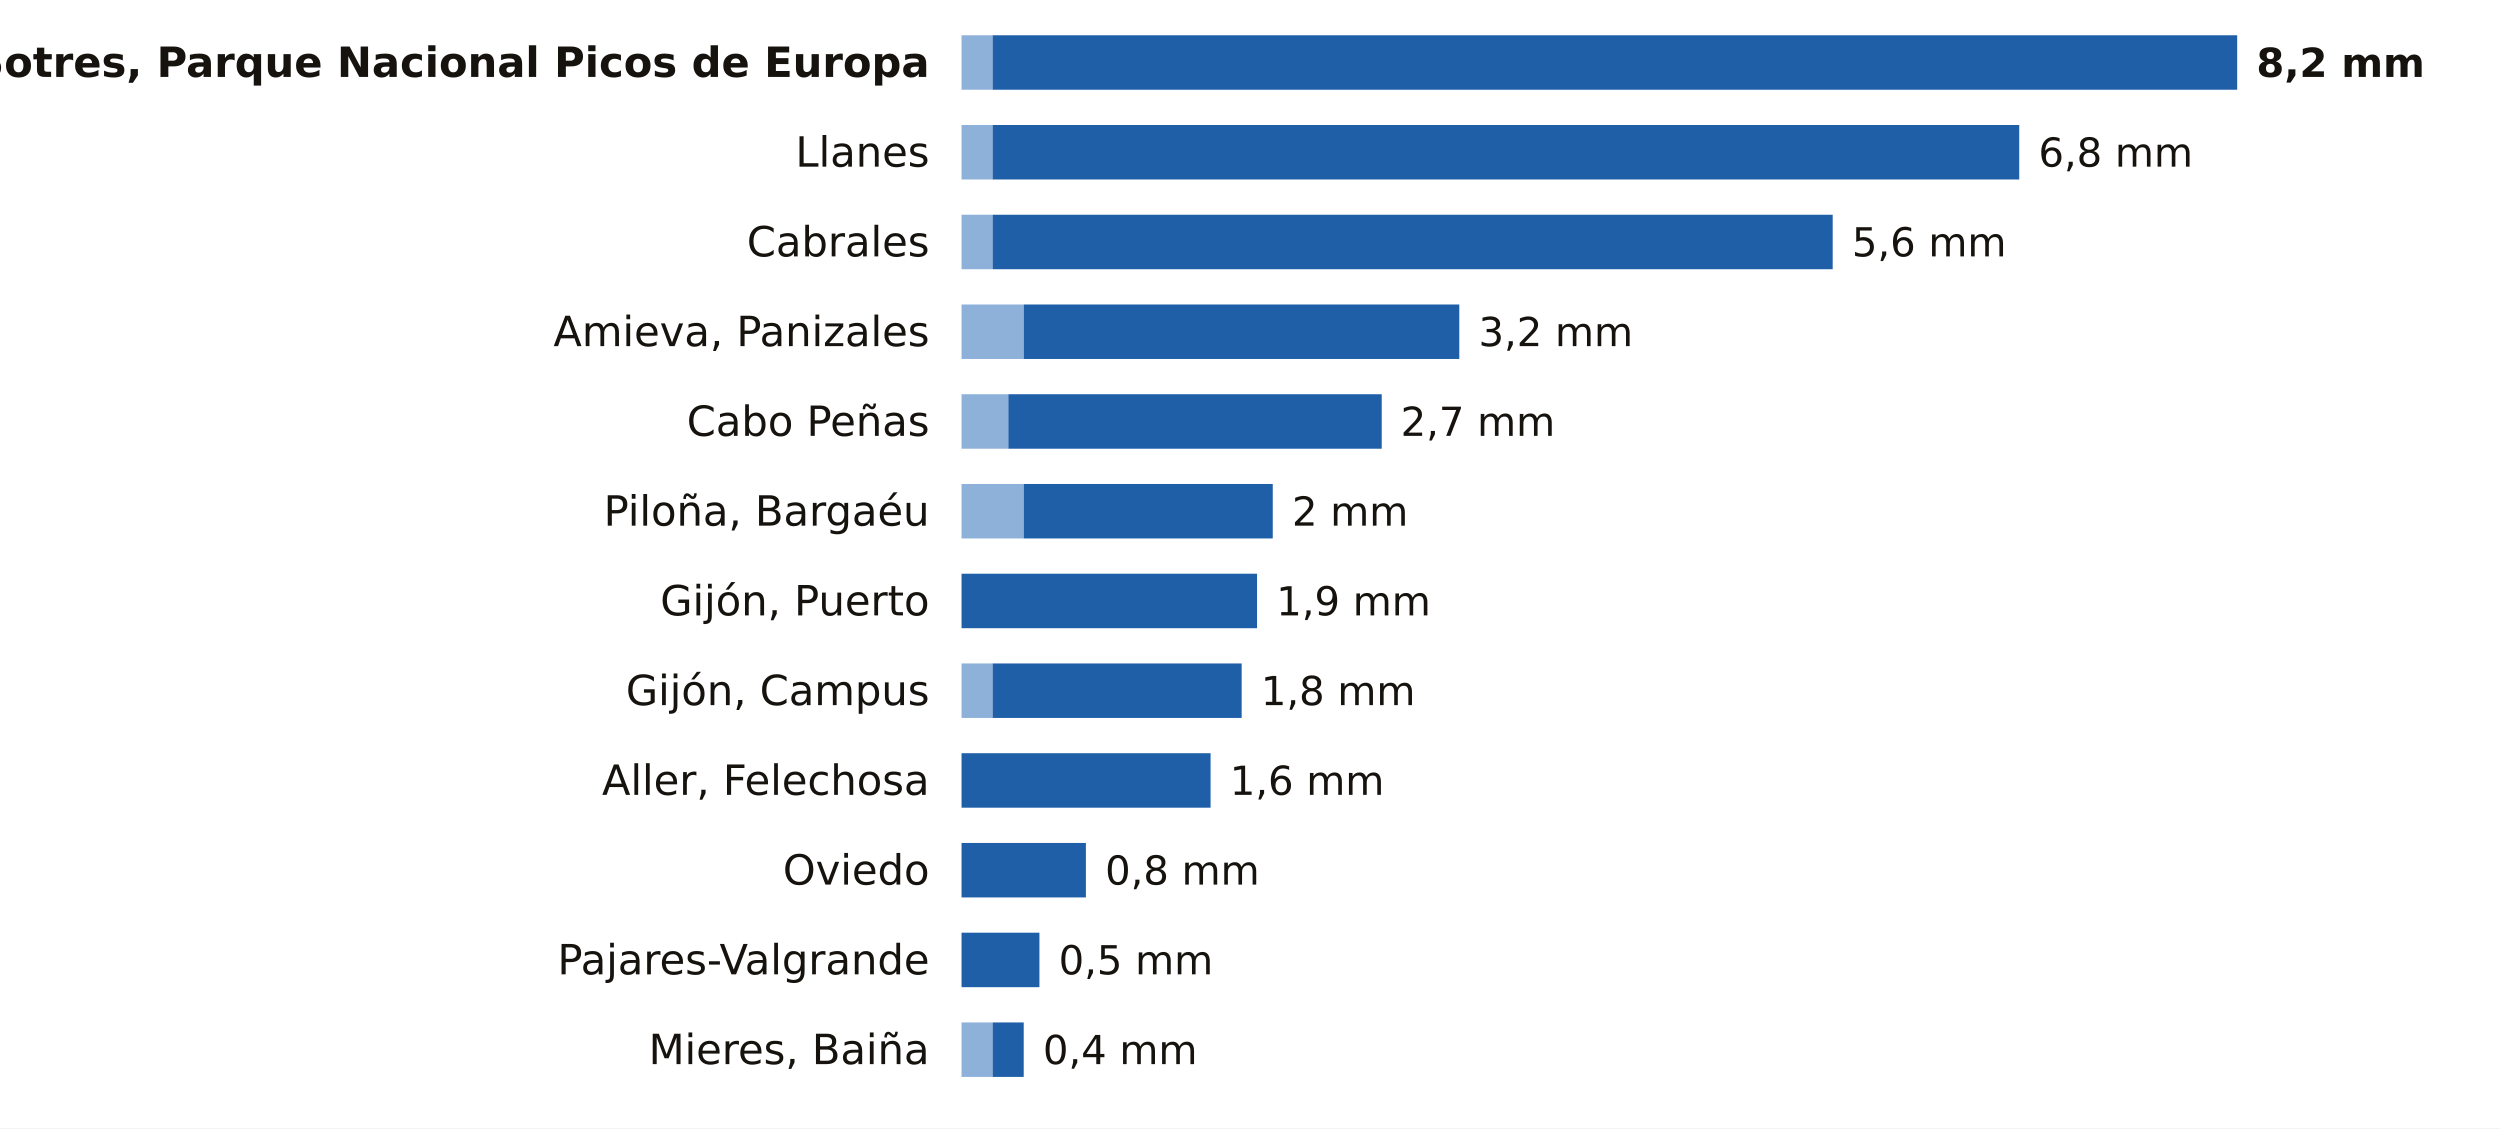
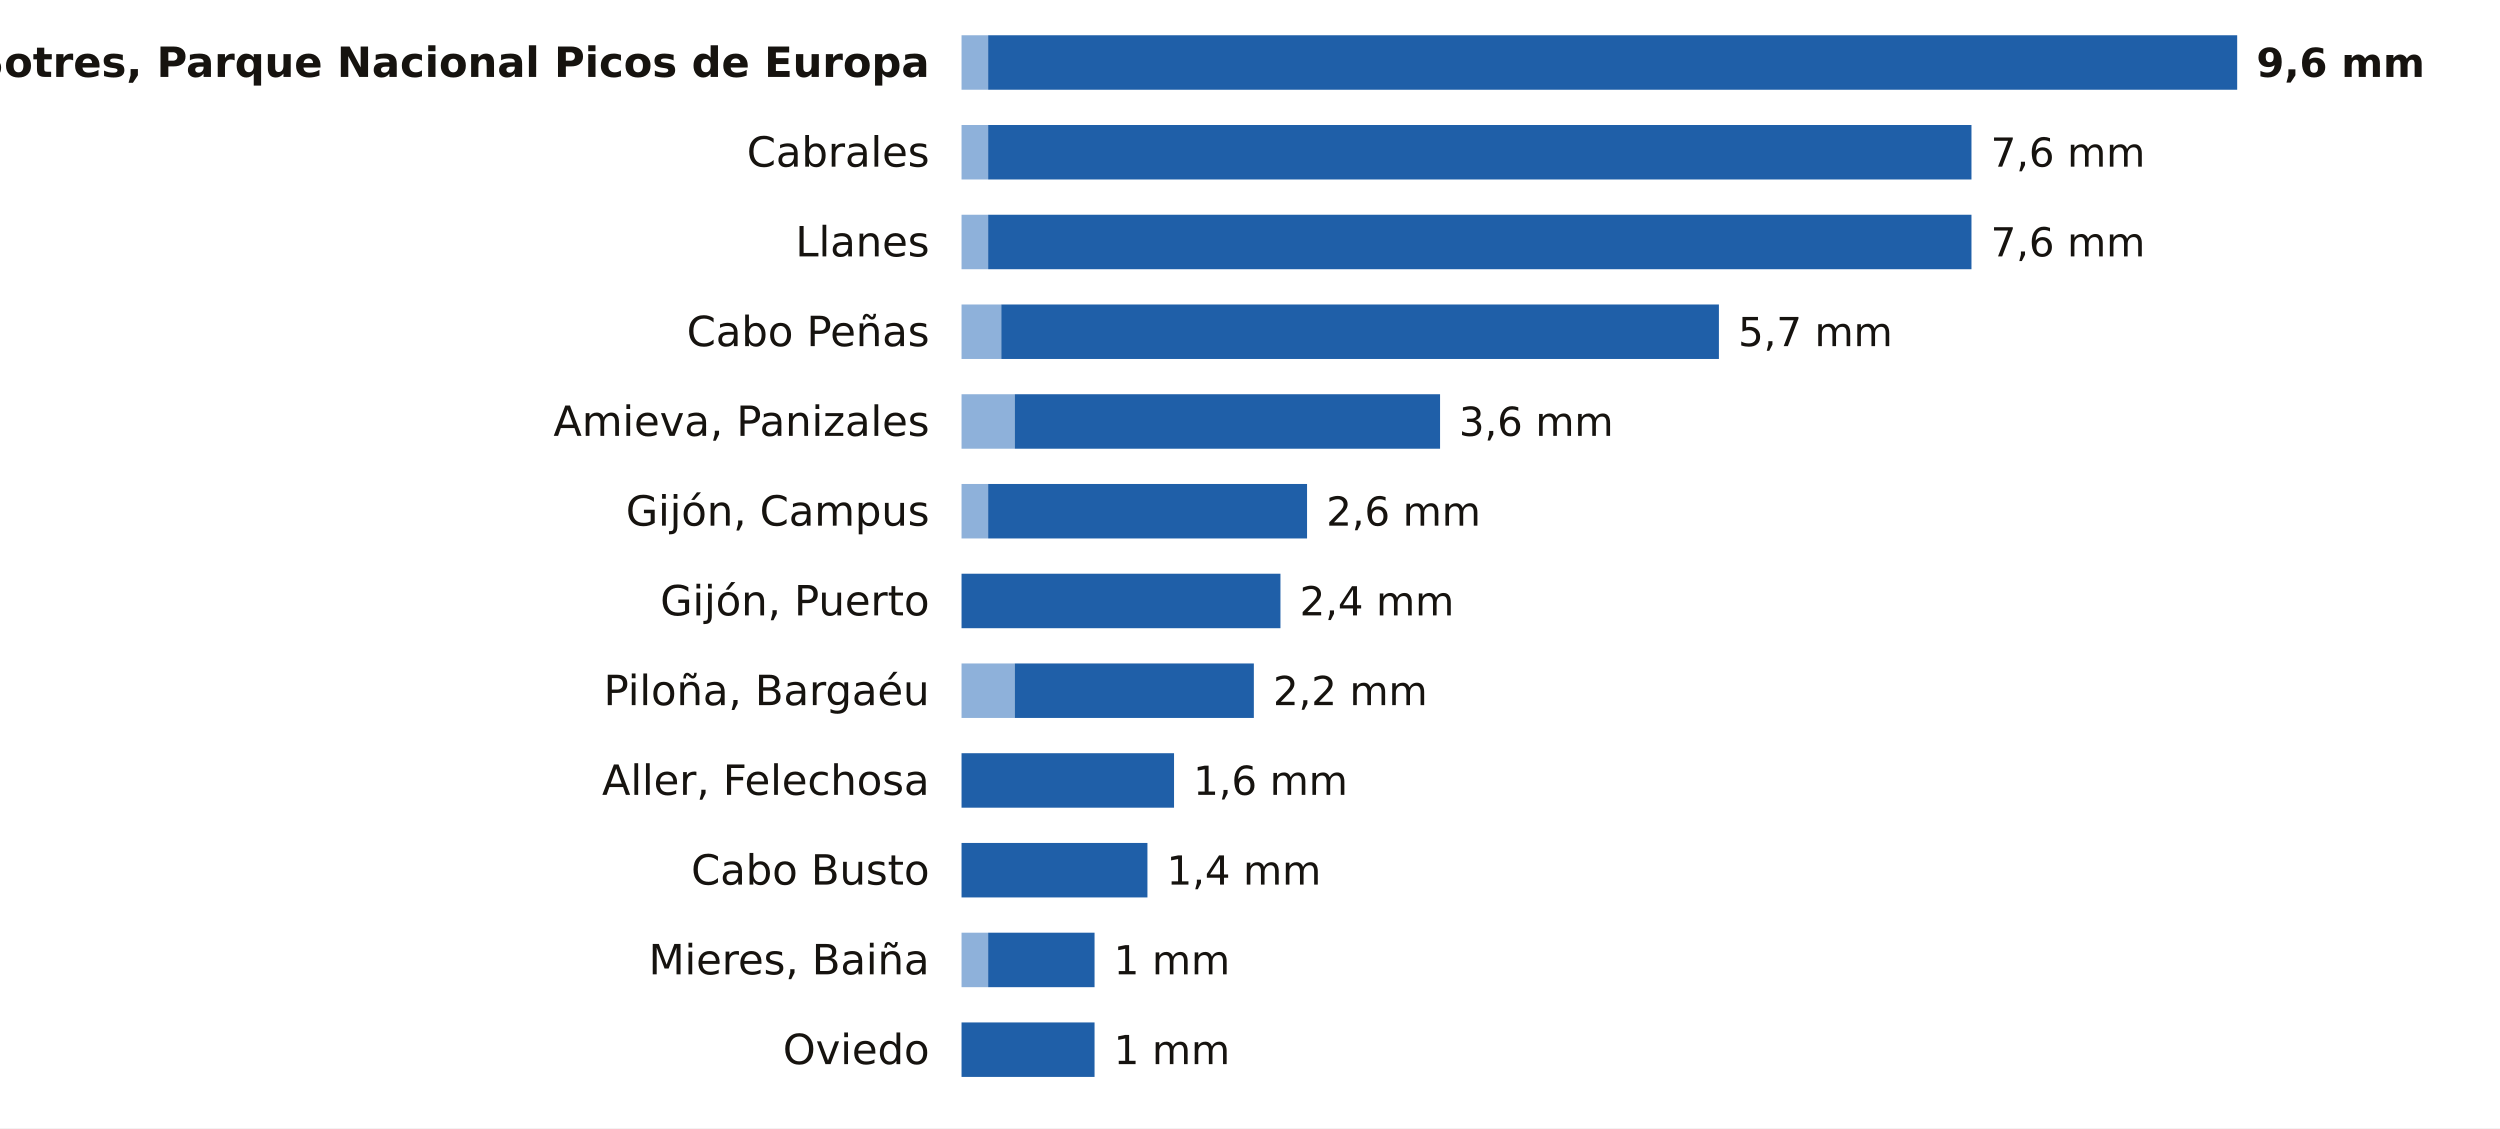
<svg xmlns="http://www.w3.org/2000/svg" viewBox="0 0 780 352" width="780" height="352" role="img" aria-label="La lluvia de los últimos 7 días en las estaciones de AEMET de Asturias">
  <rect width="780" height="352" fill="#FFFFFF" />
  <text x="290.0" y="24.0" font-size="13" fill="#16130F" text-anchor="end" font-weight="600" font-family="Public Sans, DejaVu Sans, Arial, sans-serif">Sotres, Parque Nacional Picos de Europa</text>
-   <rect x="300" y="11" width="9.7" height="17" fill="#8EB1DA" />
-   <rect x="309.7" y="11" width="388.3" height="17" fill="#1F5FA8" />
-   <text x="704.0" y="24.0" font-size="12.5" fill="#16130F" text-anchor="start" font-weight="700" font-family="Public Sans, DejaVu Sans, Arial, sans-serif">8,2 mm</text>
-   <text x="290.0" y="52.0" font-size="13" fill="#16130F" text-anchor="end" font-weight="400" font-family="Public Sans, DejaVu Sans, Arial, sans-serif">Llanes</text>
-   <rect x="300" y="39" width="9.7" height="17" fill="#8EB1DA" />
-   <rect x="309.7" y="39" width="320.3" height="17" fill="#1F5FA8" />
-   <text x="636.0" y="52.0" font-size="12.5" fill="#16130F" text-anchor="start" font-weight="500" font-family="Public Sans, DejaVu Sans, Arial, sans-serif">6,8 mm</text>
-   <text x="290.0" y="80.0" font-size="13" fill="#16130F" text-anchor="end" font-weight="400" font-family="Public Sans, DejaVu Sans, Arial, sans-serif">Cabrales</text>
-   <rect x="300" y="67" width="9.7" height="17" fill="#8EB1DA" />
-   <rect x="309.7" y="67" width="262.1" height="17" fill="#1F5FA8" />
-   <text x="577.8" y="80.0" font-size="12.5" fill="#16130F" text-anchor="start" font-weight="500" font-family="Public Sans, DejaVu Sans, Arial, sans-serif">5,6 mm</text>
-   <text x="290.0" y="108.0" font-size="13" fill="#16130F" text-anchor="end" font-weight="400" font-family="Public Sans, DejaVu Sans, Arial, sans-serif">Amieva, Panizales</text>
-   <rect x="300" y="95" width="19.4" height="17" fill="#8EB1DA" />
-   <rect x="319.4" y="95" width="135.9" height="17" fill="#1F5FA8" />
-   <text x="461.3" y="108.0" font-size="12.5" fill="#16130F" text-anchor="start" font-weight="500" font-family="Public Sans, DejaVu Sans, Arial, sans-serif">3,2 mm</text>
-   <text x="290.0" y="136.0" font-size="13" fill="#16130F" text-anchor="end" font-weight="400" font-family="Public Sans, DejaVu Sans, Arial, sans-serif">Cabo Peñas</text>
-   <rect x="300" y="123" width="14.6" height="17" fill="#8EB1DA" />
-   <rect x="314.6" y="123" width="116.5" height="17" fill="#1F5FA8" />
-   <text x="437.0" y="136.0" font-size="12.5" fill="#16130F" text-anchor="start" font-weight="500" font-family="Public Sans, DejaVu Sans, Arial, sans-serif">2,7 mm</text>
-   <text x="290.0" y="164.0" font-size="13" fill="#16130F" text-anchor="end" font-weight="400" font-family="Public Sans, DejaVu Sans, Arial, sans-serif">Piloña, Bargaéu</text>
-   <rect x="300" y="151" width="19.4" height="17" fill="#8EB1DA" />
-   <rect x="319.4" y="151" width="77.7" height="17" fill="#1F5FA8" />
-   <text x="403.1" y="164.0" font-size="12.5" fill="#16130F" text-anchor="start" font-weight="500" font-family="Public Sans, DejaVu Sans, Arial, sans-serif">2 mm</text>
+   <rect x="300" y="11" width="8.3" height="17" fill="#8EB1DA" />
+   <rect x="308.3" y="11" width="389.7" height="17" fill="#1F5FA8" />
+   <text x="704.0" y="24.0" font-size="12.5" fill="#16130F" text-anchor="start" font-weight="700" font-family="Public Sans, DejaVu Sans, Arial, sans-serif">9,6 mm</text>
+   <text x="290.0" y="52.0" font-size="13" fill="#16130F" text-anchor="end" font-weight="400" font-family="Public Sans, DejaVu Sans, Arial, sans-serif">Cabrales</text>
+   <rect x="300" y="39" width="8.3" height="17" fill="#8EB1DA" />
+   <rect x="308.3" y="39" width="306.8" height="17" fill="#1F5FA8" />
+   <text x="621.1" y="52.0" font-size="12.5" fill="#16130F" text-anchor="start" font-weight="500" font-family="Public Sans, DejaVu Sans, Arial, sans-serif">7,6 mm</text>
+   <text x="290.0" y="80.0" font-size="13" fill="#16130F" text-anchor="end" font-weight="400" font-family="Public Sans, DejaVu Sans, Arial, sans-serif">Llanes</text>
+   <rect x="300" y="67" width="8.3" height="17" fill="#8EB1DA" />
+   <rect x="308.3" y="67" width="306.8" height="17" fill="#1F5FA8" />
+   <text x="621.1" y="80.0" font-size="12.5" fill="#16130F" text-anchor="start" font-weight="500" font-family="Public Sans, DejaVu Sans, Arial, sans-serif">7,6 mm</text>
+   <text x="290.0" y="108.0" font-size="13" fill="#16130F" text-anchor="end" font-weight="400" font-family="Public Sans, DejaVu Sans, Arial, sans-serif">Cabo Peñas</text>
+   <rect x="300" y="95" width="12.4" height="17" fill="#8EB1DA" />
+   <rect x="312.4" y="95" width="223.9" height="17" fill="#1F5FA8" />
+   <text x="542.3" y="108.0" font-size="12.5" fill="#16130F" text-anchor="start" font-weight="500" font-family="Public Sans, DejaVu Sans, Arial, sans-serif">5,7 mm</text>
+   <text x="290.0" y="136.0" font-size="13" fill="#16130F" text-anchor="end" font-weight="400" font-family="Public Sans, DejaVu Sans, Arial, sans-serif">Amieva, Panizales</text>
+   <rect x="300" y="123" width="16.6" height="17" fill="#8EB1DA" />
+   <rect x="316.6" y="123" width="132.7" height="17" fill="#1F5FA8" />
+   <text x="455.2" y="136.0" font-size="12.5" fill="#16130F" text-anchor="start" font-weight="500" font-family="Public Sans, DejaVu Sans, Arial, sans-serif">3,6 mm</text>
+   <text x="290.0" y="164.0" font-size="13" fill="#16130F" text-anchor="end" font-weight="400" font-family="Public Sans, DejaVu Sans, Arial, sans-serif">Gijón, Campus</text>
+   <rect x="300" y="151" width="8.3" height="17" fill="#8EB1DA" />
+   <rect x="308.3" y="151" width="99.5" height="17" fill="#1F5FA8" />
+   <text x="413.8" y="164.0" font-size="12.5" fill="#16130F" text-anchor="start" font-weight="500" font-family="Public Sans, DejaVu Sans, Arial, sans-serif">2,6 mm</text>
  <text x="290.0" y="192.0" font-size="13" fill="#16130F" text-anchor="end" font-weight="400" font-family="Public Sans, DejaVu Sans, Arial, sans-serif">Gijón, Puerto</text>
-   <rect x="300.0" y="179" width="92.2" height="17" fill="#1F5FA8" />
-   <text x="398.2" y="192.0" font-size="12.5" fill="#16130F" text-anchor="start" font-weight="500" font-family="Public Sans, DejaVu Sans, Arial, sans-serif">1,9 mm</text>
-   <text x="290.0" y="220.0" font-size="13" fill="#16130F" text-anchor="end" font-weight="400" font-family="Public Sans, DejaVu Sans, Arial, sans-serif">Gijón, Campus</text>
-   <rect x="300" y="207" width="9.7" height="17" fill="#8EB1DA" />
-   <rect x="309.7" y="207" width="77.7" height="17" fill="#1F5FA8" />
-   <text x="393.4" y="220.0" font-size="12.5" fill="#16130F" text-anchor="start" font-weight="500" font-family="Public Sans, DejaVu Sans, Arial, sans-serif">1,8 mm</text>
+   <rect x="300.0" y="179" width="99.5" height="17" fill="#1F5FA8" />
+   <text x="405.5" y="192.0" font-size="12.5" fill="#16130F" text-anchor="start" font-weight="500" font-family="Public Sans, DejaVu Sans, Arial, sans-serif">2,4 mm</text>
+   <text x="290.0" y="220.0" font-size="13" fill="#16130F" text-anchor="end" font-weight="400" font-family="Public Sans, DejaVu Sans, Arial, sans-serif">Piloña, Bargaéu</text>
+   <rect x="300" y="207" width="16.6" height="17" fill="#8EB1DA" />
+   <rect x="316.6" y="207" width="74.6" height="17" fill="#1F5FA8" />
+   <text x="397.2" y="220.0" font-size="12.5" fill="#16130F" text-anchor="start" font-weight="500" font-family="Public Sans, DejaVu Sans, Arial, sans-serif">2,2 mm</text>
  <text x="290.0" y="248.0" font-size="13" fill="#16130F" text-anchor="end" font-weight="400" font-family="Public Sans, DejaVu Sans, Arial, sans-serif">Aller, Felechosa</text>
-   <rect x="300.0" y="235" width="77.7" height="17" fill="#1F5FA8" />
-   <text x="383.7" y="248.0" font-size="12.5" fill="#16130F" text-anchor="start" font-weight="500" font-family="Public Sans, DejaVu Sans, Arial, sans-serif">1,6 mm</text>
-   <text x="290.0" y="276.0" font-size="13" fill="#16130F" text-anchor="end" font-weight="400" font-family="Public Sans, DejaVu Sans, Arial, sans-serif">Oviedo</text>
-   <rect x="300.0" y="263" width="38.8" height="17" fill="#1F5FA8" />
-   <text x="344.8" y="276.0" font-size="12.5" fill="#16130F" text-anchor="start" font-weight="500" font-family="Public Sans, DejaVu Sans, Arial, sans-serif">0,8 mm</text>
-   <text x="290.0" y="304.0" font-size="13" fill="#16130F" text-anchor="end" font-weight="400" font-family="Public Sans, DejaVu Sans, Arial, sans-serif">Pajares-Valgrande</text>
-   <rect x="300.0" y="291" width="24.3" height="17" fill="#1F5FA8" />
-   <text x="330.3" y="304.0" font-size="12.5" fill="#16130F" text-anchor="start" font-weight="500" font-family="Public Sans, DejaVu Sans, Arial, sans-serif">0,5 mm</text>
-   <text x="290.0" y="332.0" font-size="13" fill="#16130F" text-anchor="end" font-weight="400" font-family="Public Sans, DejaVu Sans, Arial, sans-serif">Mieres, Baiña</text>
-   <rect x="300" y="319" width="9.7" height="17" fill="#8EB1DA" />
-   <rect x="309.7" y="319" width="9.7" height="17" fill="#1F5FA8" />
-   <text x="325.4" y="332.0" font-size="12.5" fill="#16130F" text-anchor="start" font-weight="500" font-family="Public Sans, DejaVu Sans, Arial, sans-serif">0,4 mm</text>
+   <rect x="300.0" y="235" width="66.3" height="17" fill="#1F5FA8" />
+   <text x="372.3" y="248.0" font-size="12.5" fill="#16130F" text-anchor="start" font-weight="500" font-family="Public Sans, DejaVu Sans, Arial, sans-serif">1,6 mm</text>
+   <text x="290.0" y="276.0" font-size="13" fill="#16130F" text-anchor="end" font-weight="400" font-family="Public Sans, DejaVu Sans, Arial, sans-serif">Cabo Busto</text>
+   <rect x="300.0" y="263" width="58.0" height="17" fill="#1F5FA8" />
+   <text x="364.0" y="276.0" font-size="12.5" fill="#16130F" text-anchor="start" font-weight="500" font-family="Public Sans, DejaVu Sans, Arial, sans-serif">1,4 mm</text>
+   <text x="290.0" y="304.0" font-size="13" fill="#16130F" text-anchor="end" font-weight="400" font-family="Public Sans, DejaVu Sans, Arial, sans-serif">Mieres, Baiña</text>
+   <rect x="300" y="291" width="8.3" height="17" fill="#8EB1DA" />
+   <rect x="308.3" y="291" width="33.2" height="17" fill="#1F5FA8" />
+   <text x="347.5" y="304.0" font-size="12.5" fill="#16130F" text-anchor="start" font-weight="500" font-family="Public Sans, DejaVu Sans, Arial, sans-serif">1 mm</text>
+   <text x="290.0" y="332.0" font-size="13" fill="#16130F" text-anchor="end" font-weight="400" font-family="Public Sans, DejaVu Sans, Arial, sans-serif">Oviedo</text>
+   <rect x="300.0" y="319" width="41.5" height="17" fill="#1F5FA8" />
+   <text x="347.5" y="332.0" font-size="12.5" fill="#16130F" text-anchor="start" font-weight="500" font-family="Public Sans, DejaVu Sans, Arial, sans-serif">1 mm</text>
</svg>
